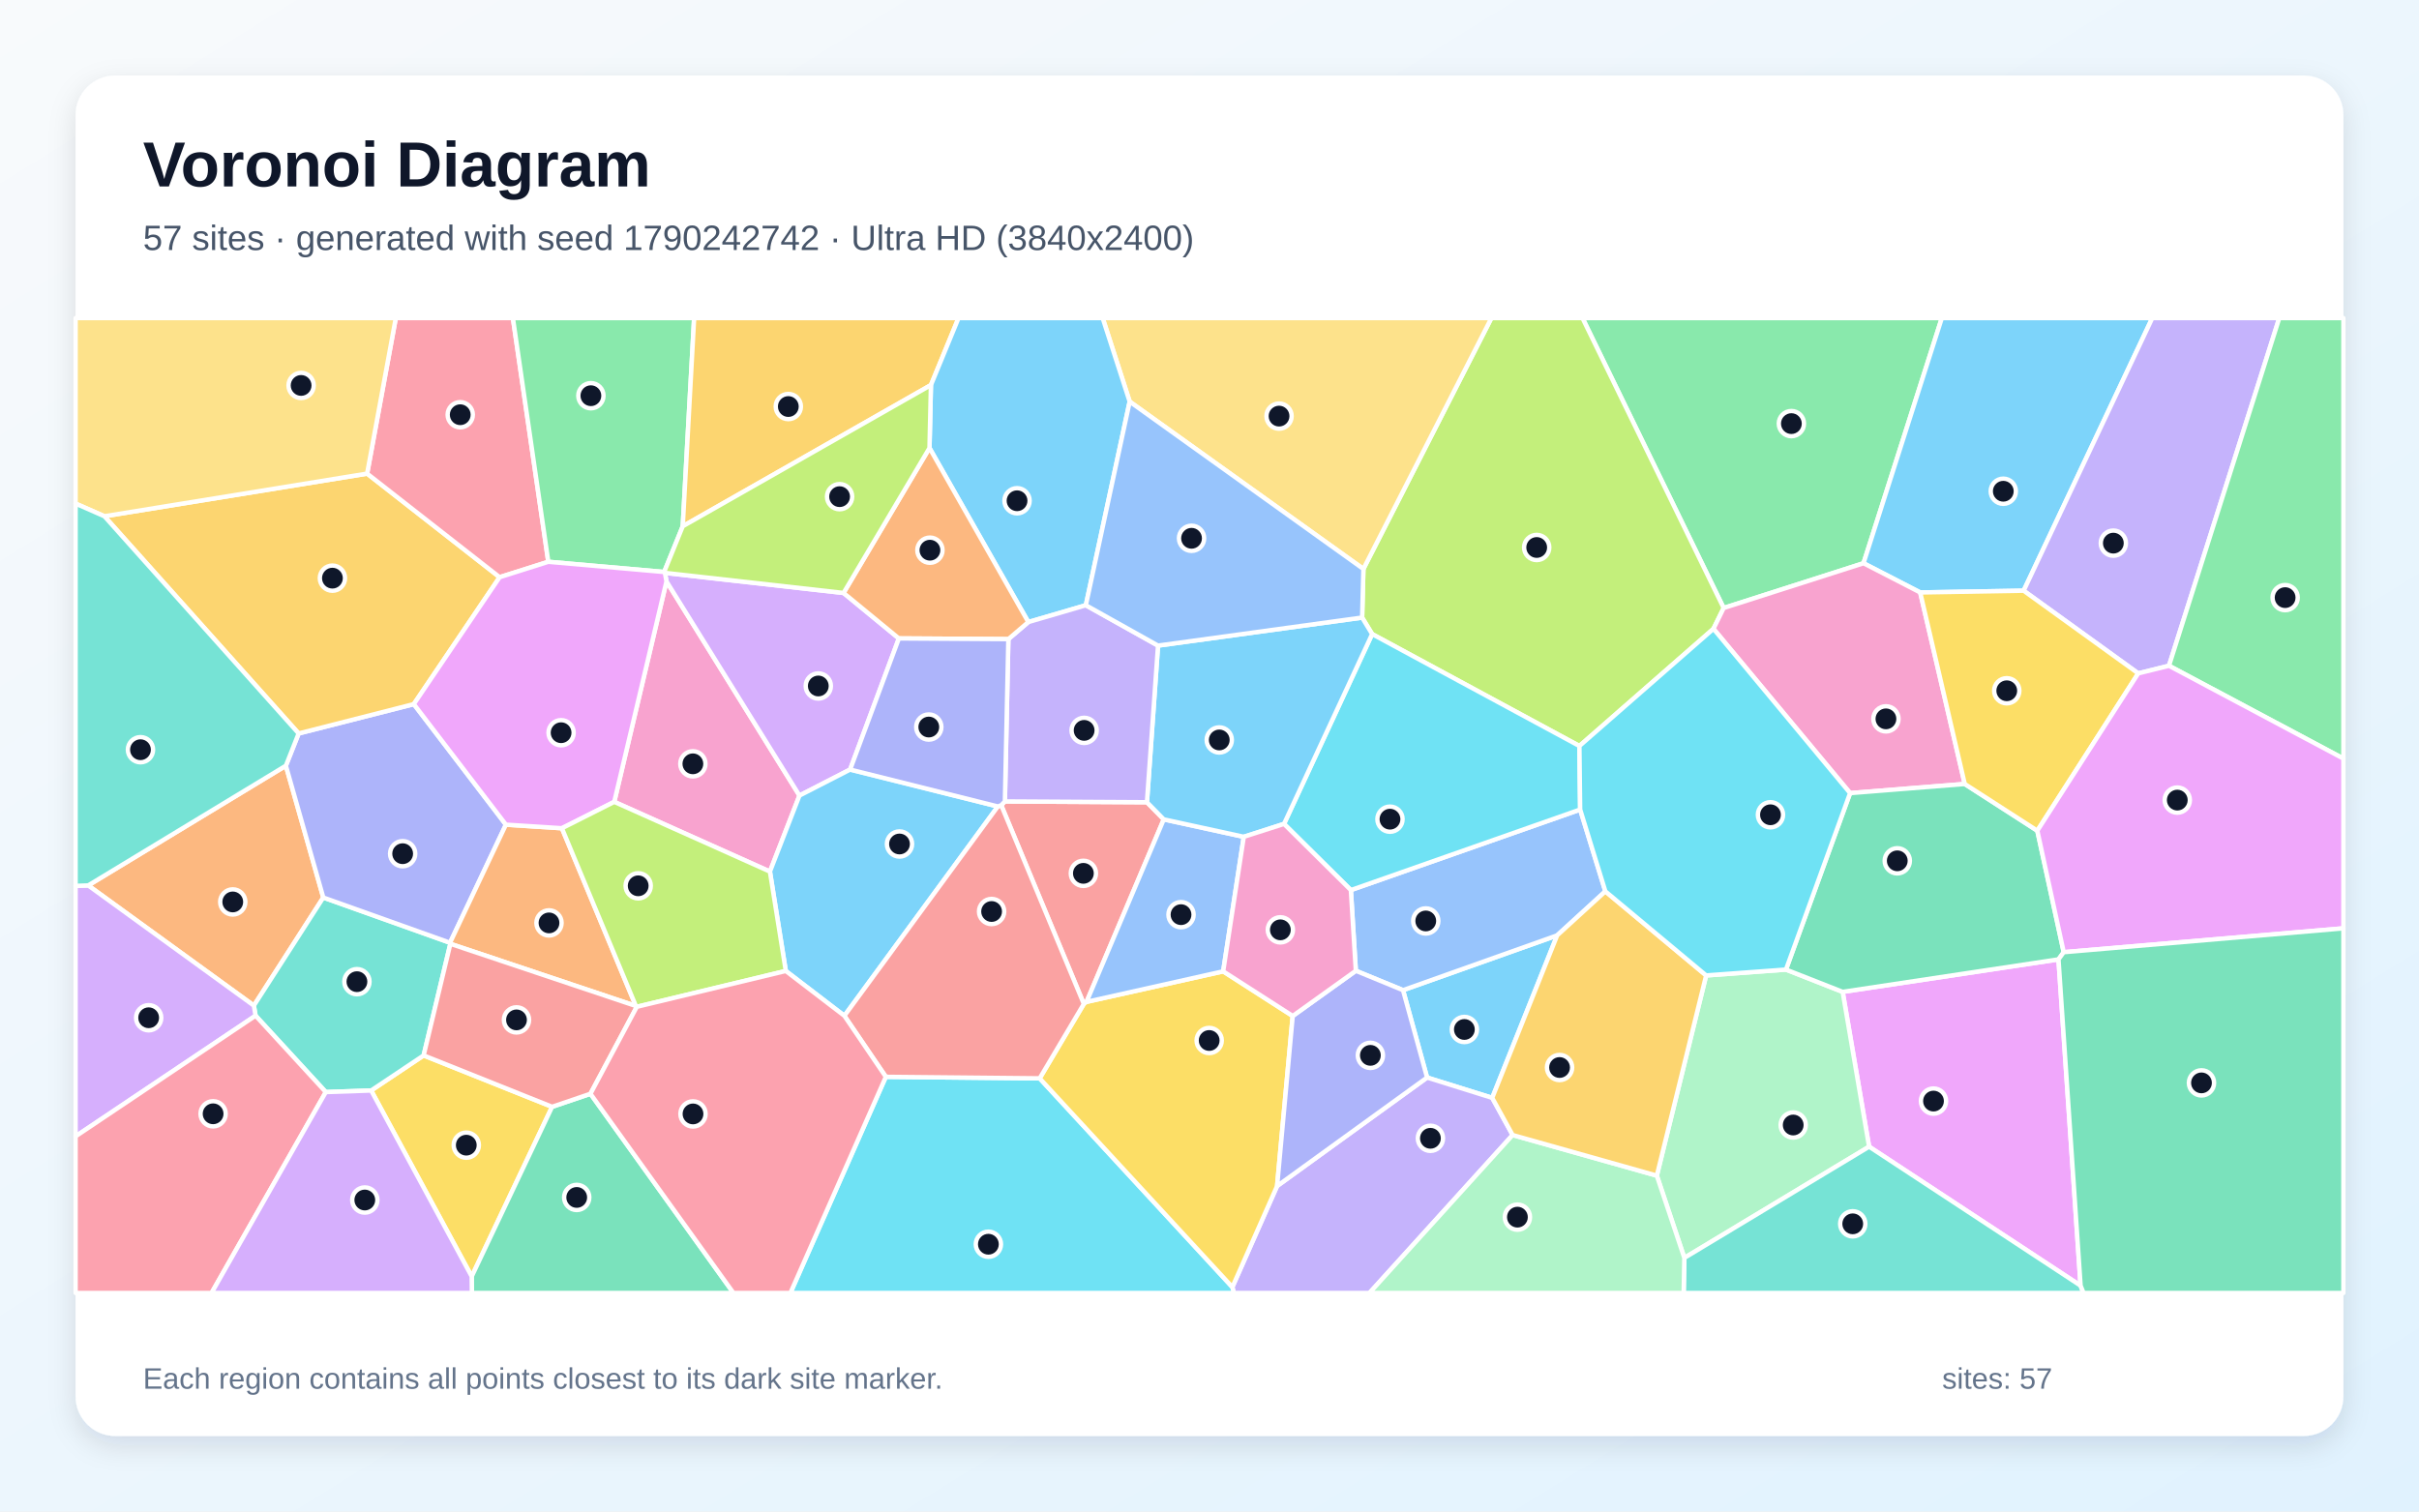
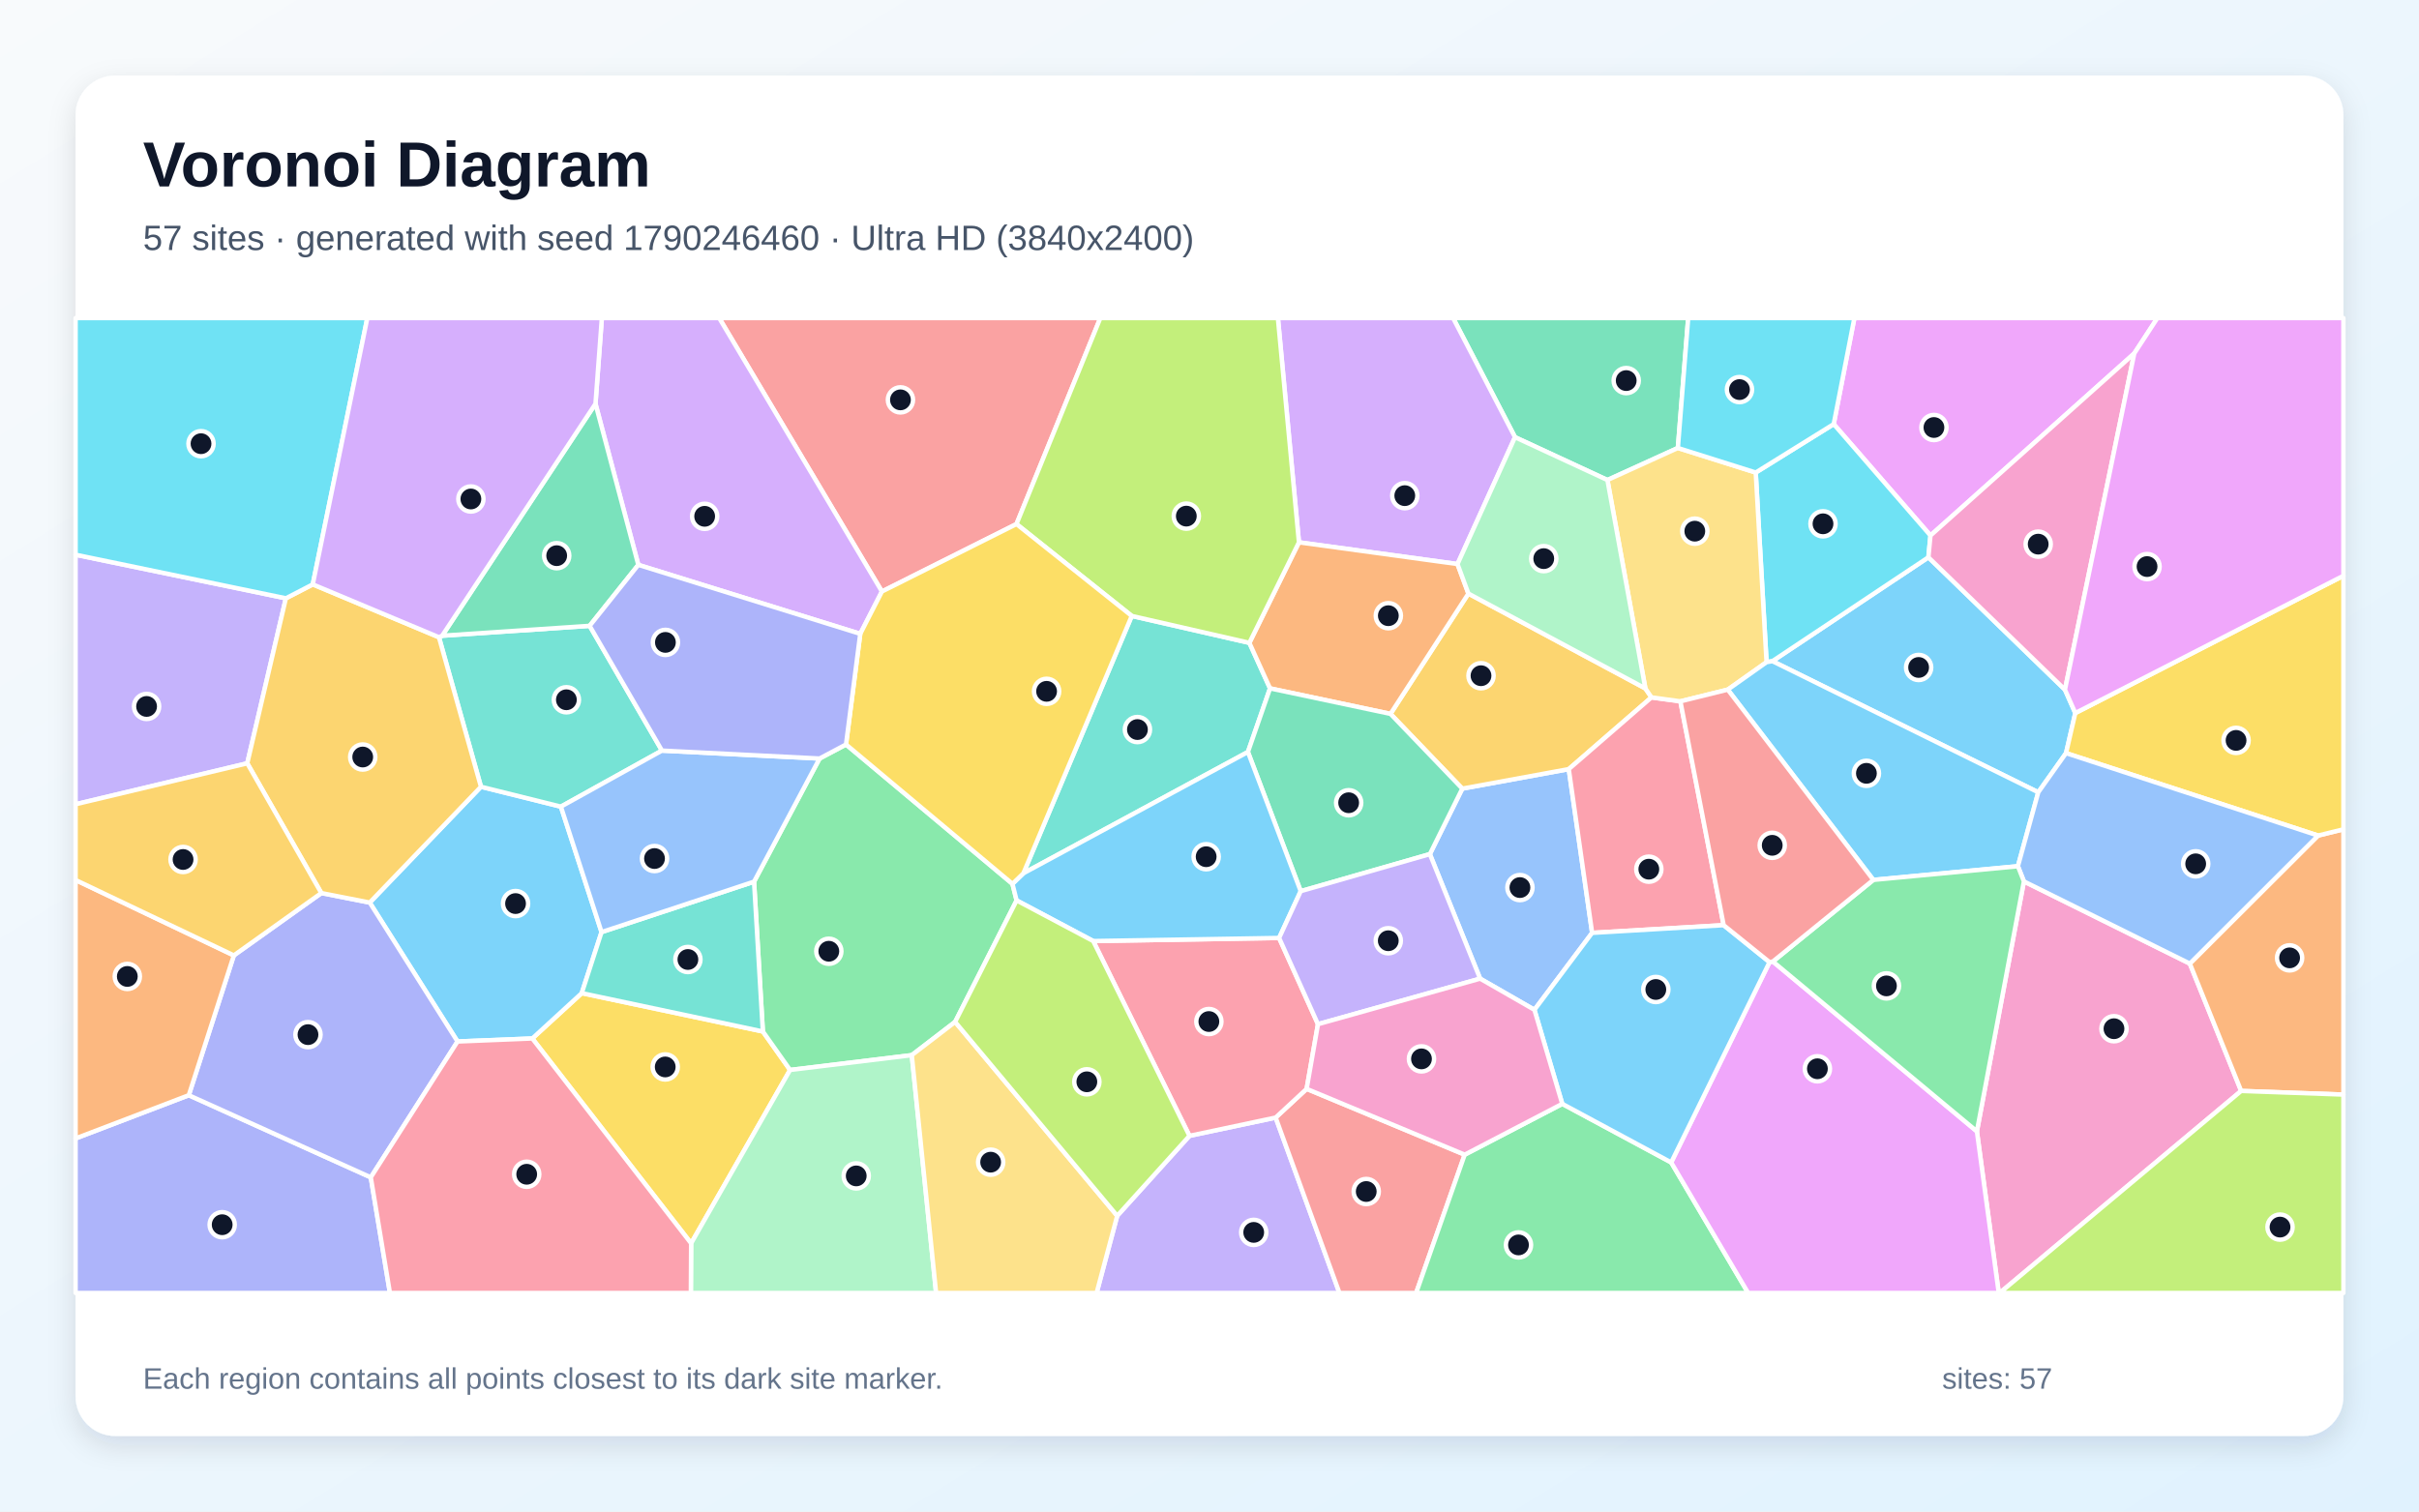
<svg xmlns="http://www.w3.org/2000/svg" width="3840" height="2400" viewBox="0 0 3840 2400" role="img" aria-labelledby="title description">
  <defs>
    <linearGradient id="background" x1="0" y1="0" x2="1" y2="1">
      <stop stop-color="#F8FAFC" />
      <stop offset="1" stop-color="#E0F2FE" />
    </linearGradient>
    <filter id="shadow" x="-5%" y="-5%" width="110%" height="110%">
      <feDropShadow dx="0" dy="15" stdDeviation="22" flood-color="#0F172A" flood-opacity=".12" />
    </filter>
  </defs>
  <rect width="3840" height="2400" fill="url(#background)" />
  <rect x="120" y="120" width="3600" height="2160" rx="63" fill="#FFFFFF" filter="url(#shadow)" />
  <g font-family="Arial, sans-serif">
    <text x="227" y="296" font-size="101" font-weight="700" fill="#0F172A">Voronoi Diagram</text>
-     <text x="227" y="397" font-size="56" fill="#475569">57 sites · generated with seed 1790242742 · Ultra HD (3840x2400)</text>
+     <text x="227" y="397" font-size="56" fill="#475569">57 sites · generated with seed 1790246460 · Ultra HD (3840x2400)</text>
  </g>
  <g stroke="#FFFFFF" stroke-width="7" stroke-linejoin="round">
-     <polygon points="2368.8,1743.2 2265.4,1710.9 2227.2,1572.2 2471.9,1485.2" fill="#38BDF8" fill-opacity="0.65" />
-     <polygon points="1956.3,2043.7 2027.3,1883.2 2265.4,1710.9 2368.8,1743.2 2401.2,1802.2 2173.9,2053.0 1958.6,2053.0" fill="#A78BFA" fill-opacity="0.65" />
-     <polygon points="975.1,1273.2 1058.0,923.1 1269.1,1263.2 1222.2,1383.9" fill="#F472B6" fill-opacity="0.65" />
-     <polygon points="453.8,1215.8 513.2,1425.1 403.0,1596.7 140.0,1405.9" fill="#FB923C" fill-opacity="0.65" />
-     <polygon points="589.2,1731.5 672.5,1675.8 876.4,1757.4 748.8,2026.8" fill="#FACC15" fill-opacity="0.65" />
-     <polygon points="2958.2,894.3 2736.2,965.4 2512.1,505.0 3082.5,505.0" fill="#4ADE80" fill-opacity="0.65" />
-     <polygon points="714.4,1496.9 714.9,1498.6 672.5,1675.8 589.2,1731.5 517.2,1734.0 405.7,1612.7 403.0,1596.7 513.2,1425.1" fill="#2DD4BF" fill-opacity="0.65" />
-     <polygon points="2152.3,1541.4 2144.4,1413.3 2508.4,1285.4 2548.4,1415.3 2471.9,1485.2 2227.2,1572.2" fill="#60A5FA" fill-opacity="0.65" />
-     <polygon points="3302.8,2041.4 2967.1,1820.7 2925.1,1574.9 3267.7,1523.3" fill="#E879F9" fill-opacity="0.65" />
-     <polygon points="748.8,2026.8 876.4,1757.4 937.3,1736.7 1164.3,2053.0 749.1,2053.0" fill="#34D399" fill-opacity="0.65" />
-     <polygon points="1595.2,1272.5 1820.7,1273.8 1847.4,1301.0 1724.8,1590.8 1720.5,1594.0 1589.4,1278.6" fill="#F87171" fill-opacity="0.65" />
-     <polygon points="803.1,1309.4 714.4,1496.9 513.2,1425.1 453.8,1215.8 474.1,1164.6 656.9,1118.0" fill="#818CF8" fill-opacity="0.65" />
-     <polygon points="656.9,1118.0 474.1,1164.6 165.7,819.7 582.8,752.0 793.1,916.5" fill="#FBBF24" fill-opacity="0.65" />
-     <polygon points="2736.2,965.4 2720.0,998.4 2507.2,1184.5 2178.2,1006.8 2162.3,980.6 2164.3,903.4 2367.5,505.0 2512.1,505.0" fill="#A3E635" fill-opacity="0.65" />
-     <polygon points="1339.1,941.5 1426.9,1013.7 1349.5,1221.9 1269.1,1263.2 1058.0,923.1 1055.5,909.6" fill="#C084FC" fill-opacity="0.65" />
-     <polygon points="870.4,892.0 793.1,916.5 582.8,752.0 628.3,505.0 814.2,505.0" fill="#FB7185" fill-opacity="0.65" />
-     <polygon points="1406.2,1709.8 1650.4,1712.2 1956.3,2043.7 1958.6,2053.0 1254.7,2053.0" fill="#22D3EE" fill-opacity="0.65" />
-     <polygon points="2630.1,1866.7 2708.4,1548.8 2835.1,1539.5 2925.1,1574.9 2967.1,1820.7 2673.8,1997.3" fill="#86EFAC" fill-opacity="0.65" />
-     <polygon points="582.8,752.0 165.7,819.7 120.0,799.6 120.0,505.0 628.3,505.0" fill="#FCD34D" fill-opacity="0.65" />
-     <polygon points="1349.5,1221.9 1584.0,1280.5 1340.4,1612.9 1247.4,1541.7 1222.2,1383.9 1269.1,1263.2" fill="#38BDF8" fill-opacity="0.65" />
-     <polygon points="3212.4,937.9 3048.2,940.7 2958.2,894.3 3082.5,505.0 3416.6,505.0" fill="#38BDF8" fill-opacity="0.65" />
-     <polygon points="3443.1,1057.1 3394.3,1069.2 3212.4,937.9 3416.6,505.0 3618.2,505.0" fill="#A78BFA" fill-opacity="0.65" />
-     <polygon points="3118.9,1244.8 2936.9,1259.3 2720.0,998.4 2736.2,965.4 2958.2,894.3 3048.2,940.7" fill="#F472B6" fill-opacity="0.65" />
-     <polygon points="1009.4,1597.3 714.9,1498.6 714.4,1496.9 803.1,1309.4 892.0,1315.1" fill="#FB923C" fill-opacity="0.65" />
-     <polygon points="1650.4,1712.2 1720.5,1594.0 1724.8,1590.8 1941.7,1542.3 2052.1,1613.2 2027.3,1883.2 1956.3,2043.7" fill="#FACC15" fill-opacity="0.65" />
-     <polygon points="1083.8,835.6 1054.3,908.2 870.4,892.0 814.2,505.0 1101.9,505.0" fill="#4ADE80" fill-opacity="0.65" />
-     <polygon points="2673.8,1997.3 2967.1,1820.7 3302.8,2041.4 3307.5,2053.0 2672.7,2053.0" fill="#2DD4BF" fill-opacity="0.65" />
-     <polygon points="1941.7,1542.3 1724.8,1590.8 1847.4,1301.0 1974.4,1328.7" fill="#60A5FA" fill-opacity="0.65" />
-     <polygon points="892.0,1315.1 803.1,1309.4 656.9,1118.0 793.1,916.5 870.4,892.0 1054.3,908.2 1055.5,909.6 1058.0,923.1 975.1,1273.2" fill="#E879F9" fill-opacity="0.65" />
-     <polygon points="2936.9,1259.3 3118.9,1244.8 3234.1,1319.0 3276.0,1511.9 3267.7,1523.3 2925.1,1574.9 2835.1,1539.5" fill="#34D399" fill-opacity="0.65" />
-     <polygon points="1009.4,1597.3 1010.9,1598.6 937.3,1736.7 876.4,1757.4 672.5,1675.8 714.9,1498.6" fill="#F87171" fill-opacity="0.65" />
-     <polygon points="2052.1,1613.2 2152.3,1541.4 2227.2,1572.2 2265.4,1710.9 2027.3,1883.2" fill="#818CF8" fill-opacity="0.65" />
-     <polygon points="1477.8,611.4 1083.8,835.6 1101.9,505.0 1521.6,505.0" fill="#FBBF24" fill-opacity="0.65" />
-     <polygon points="1247.4,1541.7 1010.9,1598.6 1009.4,1597.3 892.0,1315.1 975.1,1273.2 1222.2,1383.9" fill="#A3E635" fill-opacity="0.65" />
-     <polygon points="120.0,1804.3 120.0,1406.6 140.0,1405.9 403.0,1596.7 405.7,1612.7" fill="#C084FC" fill-opacity="0.65" />
-     <polygon points="120.0,1804.3 405.7,1612.7 517.2,1734.0 335.8,2053.0 120.0,2053.0" fill="#FB7185" fill-opacity="0.65" />
-     <polygon points="2038.3,1308.2 2178.2,1006.8 2507.2,1184.5 2508.4,1285.4 2144.4,1413.3" fill="#22D3EE" fill-opacity="0.65" />
-     <polygon points="2401.2,1802.2 2630.1,1866.7 2673.8,1997.3 2672.7,2053.0 2173.9,2053.0" fill="#86EFAC" fill-opacity="0.65" />
-     <polygon points="2164.3,903.4 1793.3,637.7 1750.4,505.0 2367.5,505.0" fill="#FCD34D" fill-opacity="0.65" />
-     <polygon points="2038.3,1308.2 1974.4,1328.7 1847.4,1301.0 1820.7,1273.8 1838.3,1025.1 2162.3,980.6 2178.2,1006.8" fill="#38BDF8" fill-opacity="0.65" />
-     <polygon points="1793.3,637.7 1723.7,961.0 1632.4,987.7 1475.5,711.3 1477.8,611.4 1521.6,505.0 1750.4,505.0" fill="#38BDF8" fill-opacity="0.65" />
-     <polygon points="1600.7,1014.8 1632.4,987.7 1723.7,961.0 1838.3,1025.1 1820.7,1273.8 1595.2,1272.5" fill="#A78BFA" fill-opacity="0.65" />
-     <polygon points="2052.1,1613.2 1941.7,1542.3 1974.4,1328.7 2038.3,1308.2 2144.4,1413.3 2152.3,1541.4" fill="#F472B6" fill-opacity="0.65" />
-     <polygon points="1475.5,711.3 1632.4,987.7 1600.7,1014.8 1426.9,1013.7 1339.1,941.5" fill="#FB923C" fill-opacity="0.65" />
-     <polygon points="3234.1,1319.0 3118.9,1244.8 3048.2,940.7 3212.4,937.9 3394.3,1069.2" fill="#FACC15" fill-opacity="0.65" />
-     <polygon points="3443.1,1057.1 3618.2,505.0 3720.0,505.0 3720.0,1204.5" fill="#4ADE80" fill-opacity="0.65" />
-     <polygon points="165.7,819.7 474.1,1164.6 453.8,1215.8 140.0,1405.9 120.0,1406.6 120.0,799.6" fill="#2DD4BF" fill-opacity="0.65" />
-     <polygon points="1723.7,961.0 1793.3,637.7 2164.3,903.4 2162.3,980.6 1838.3,1025.1" fill="#60A5FA" fill-opacity="0.65" />
-     <polygon points="3276.0,1511.9 3234.1,1319.0 3394.3,1069.2 3443.1,1057.1 3720.0,1204.5 3720.0,1474.0" fill="#E879F9" fill-opacity="0.65" />
-     <polygon points="3302.8,2041.4 3267.7,1523.3 3276.0,1511.9 3720.0,1474.0 3720.0,2053.0 3307.5,2053.0" fill="#34D399" fill-opacity="0.65" />
-     <polygon points="1650.4,1712.2 1406.2,1709.8 1340.4,1612.9 1584.0,1280.5 1589.4,1278.6 1720.5,1594.0" fill="#F87171" fill-opacity="0.65" />
-     <polygon points="1600.7,1014.8 1595.2,1272.5 1589.4,1278.6 1584.0,1280.5 1349.5,1221.9 1426.9,1013.7" fill="#818CF8" fill-opacity="0.65" />
-     <polygon points="2401.2,1802.2 2368.8,1743.2 2471.9,1485.2 2548.4,1415.3 2708.4,1548.8 2630.1,1866.7" fill="#FBBF24" fill-opacity="0.65" />
-     <polygon points="1475.5,711.3 1339.1,941.5 1055.5,909.6 1054.3,908.2 1083.8,835.6 1477.8,611.4" fill="#A3E635" fill-opacity="0.65" />
-     <polygon points="517.2,1734.0 589.2,1731.5 748.8,2026.8 749.1,2053.0 335.8,2053.0" fill="#C084FC" fill-opacity="0.65" />
-     <polygon points="937.3,1736.7 1010.9,1598.6 1247.4,1541.7 1340.4,1612.9 1406.2,1709.8 1254.7,2053.0 1164.3,2053.0" fill="#FB7185" fill-opacity="0.65" />
-     <polygon points="2936.9,1259.3 2835.1,1539.5 2708.4,1548.8 2548.4,1415.3 2508.4,1285.4 2507.2,1184.5 2720.0,998.4" fill="#22D3EE" fill-opacity="0.65" />
+     <polygon points="3294.4,1132.2 3279.7,1195.8 3235.6,1258.0 2813.6,1049.8 3061.2,884.9 3278.0,1095.1" fill="#38BDF8" fill-opacity="0.65" />
+     <polygon points="1773.5,1930.5 1888.2,1803.5 2025.0,1774.5 2126.3,2053.0 1740.8,2053.0" fill="#A78BFA" fill-opacity="0.65" />
+     <polygon points="3138.2,1796.4 3212.8,1399.5 3476.2,1530.0 3557.7,1732.2 3174.3,2053.0 3172.9,2053.0" fill="#F472B6" fill-opacity="0.65" />
+     <polygon points="3557.7,1732.2 3476.2,1530.0 3679.8,1326.7 3720.0,1316.8 3720.0,1738.0" fill="#FB923C" fill-opacity="0.65" />
+     <polygon points="845.0,1648.9 923.5,1576.9 1211.0,1637.8 1254.2,1698.9 1097.1,1974.2" fill="#FACC15" fill-opacity="0.65" />
+     <polygon points="1301.0,1204.4 1343.0,1182.1 1607.2,1403.4 1613.8,1429.7 1516.2,1622.6 1447.4,1675.4 1254.2,1698.9 1211.0,1637.8 1197.0,1399.9" fill="#4ADE80" fill-opacity="0.65" />
+     <polygon points="1796.6,978.0 1983.3,1020.7 2016.1,1093.0 1981.0,1194.0 1624.6,1386.6" fill="#2DD4BF" fill-opacity="0.65" />
+     <polygon points="2527.4,1481.2 2435.8,1603.4 2349.6,1553.9 2269.8,1356.2 2321.3,1252.2 2490.3,1221.2" fill="#60A5FA" fill-opacity="0.65" />
+     <polygon points="3388.0,561.2 3064.5,850.3 2910.9,673.4 2943.7,505.0 3424.7,505.0" fill="#E879F9" fill-opacity="0.65" />
+     <polygon points="2663.5,711.3 2551.7,762.2 2405.0,694.2 2306.7,505.0 2679.9,505.0" fill="#34D399" fill-opacity="0.65" />
+     <polygon points="2025.0,1774.5 2074.2,1728.9 2325.1,1833.4 2248.0,2053.0 2126.3,2053.0" fill="#F87171" fill-opacity="0.65" />
+     <polygon points="120.0,1807.6 299.7,1739.0 588.6,1869.4 619.0,2053.0 120.0,2053.0" fill="#818CF8" fill-opacity="0.65" />
+     <polygon points="2611.9,1093.1 2621.6,1107.3 2490.3,1221.2 2321.3,1252.2 2207.3,1133.5 2331.0,942.5" fill="#FBBF24" fill-opacity="0.65" />
+     <polygon points="3557.7,1732.2 3720.0,1738.0 3720.0,2053.0 3174.3,2053.0" fill="#A3E635" fill-opacity="0.65" />
+     <polygon points="2405.0,694.2 2313.7,895.6 2062.0,861.1 2028.6,505.0 2306.7,505.0" fill="#C084FC" fill-opacity="0.65" />
+     <polygon points="2736.2,1469.0 2527.4,1481.2 2490.3,1221.2 2621.6,1107.3 2667.5,1113.6" fill="#FB7185" fill-opacity="0.65" />
+     <polygon points="2804.3,1051.4 2787.1,750.3 2910.9,673.4 3064.5,850.3 3061.2,884.9 2813.6,1049.8" fill="#22D3EE" fill-opacity="0.65" />
+     <polygon points="1097.1,1974.2 1254.2,1698.9 1447.4,1675.4 1486.0,2053.0 1096.7,2053.0" fill="#86EFAC" fill-opacity="0.65" />
+     <polygon points="2742.7,1095.0 2667.5,1113.6 2621.6,1107.3 2611.9,1093.1 2551.7,762.2 2663.5,711.3 2787.1,750.3 2804.3,1051.4" fill="#FCD34D" fill-opacity="0.65" />
+     <polygon points="726.3,1653.7 586.9,1433.1 763.5,1249.2 890.4,1280.8 954.9,1480.0 923.5,1576.9 845.0,1648.9" fill="#38BDF8" fill-opacity="0.65" />
+     <polygon points="3203.3,1375.4 2973.8,1397.1 2742.7,1095.0 2804.3,1051.4 2813.6,1049.8 3235.6,1258.0" fill="#38BDF8" fill-opacity="0.65" />
+     <polygon points="453.8,950.0 392.5,1212.0 120.0,1277.0 120.0,880.8" fill="#A78BFA" fill-opacity="0.65" />
+     <polygon points="3278.0,1095.1 3061.2,884.9 3064.5,850.3 3388.0,561.2" fill="#F472B6" fill-opacity="0.65" />
+     <polygon points="2062.0,861.1 2313.7,895.6 2331.0,942.5 2207.3,1133.5 2016.1,1093.0 1983.3,1020.7" fill="#FB923C" fill-opacity="0.65" />
+     <polygon points="3679.8,1326.7 3279.7,1195.8 3294.4,1132.2 3720.0,914.2 3720.0,1316.8" fill="#FACC15" fill-opacity="0.65" />
+     <polygon points="2325.1,1833.4 2480.0,1752.7 2652.9,1845.7 2775.1,2053.0 2248.0,2053.0" fill="#4ADE80" fill-opacity="0.65" />
+     <polygon points="701.9,1009.4 936.0,993.7 1050.8,1191.8 890.4,1280.8 763.5,1249.2 696.8,1011.8" fill="#2DD4BF" fill-opacity="0.65" />
+     <polygon points="3679.8,1326.7 3476.2,1530.0 3212.8,1399.5 3203.3,1375.4 3235.6,1258.0 3279.7,1195.8" fill="#60A5FA" fill-opacity="0.65" />
+     <polygon points="2652.9,1845.7 2809.0,1527.7 2814.3,1526.7 3138.2,1796.4 3172.9,2053.0 2775.1,2053.0" fill="#E879F9" fill-opacity="0.65" />
+     <polygon points="2207.3,1133.5 2321.3,1252.2 2269.8,1356.2 2064.8,1415.0 1981.0,1194.0 2016.1,1093.0" fill="#34D399" fill-opacity="0.65" />
+     <polygon points="1613.6,832.1 1400.0,939.2 1141.7,505.0 1746.7,505.0" fill="#F87171" fill-opacity="0.65" />
+     <polygon points="588.6,1869.4 299.7,1739.0 371.2,1517.0 510.1,1418.0 586.9,1433.1 726.3,1653.7" fill="#818CF8" fill-opacity="0.65" />
+     <polygon points="496.5,927.9 696.8,1011.8 763.5,1249.2 586.9,1433.1 510.1,1418.0 392.5,1212.0 453.8,950.0" fill="#FBBF24" fill-opacity="0.65" />
+     <polygon points="2062.0,861.1 1983.3,1020.7 1796.6,978.0 1613.6,832.1 1746.7,505.0 2028.6,505.0" fill="#A3E635" fill-opacity="0.65" />
+     <polygon points="1400.0,939.2 1365.6,1006.4 1013.3,896.9 945.3,641.1 955.4,505.0 1141.7,505.0" fill="#C084FC" fill-opacity="0.65" />
+     <polygon points="1735.4,1494.2 2030.5,1489.3 2092.2,1626.2 2074.2,1728.9 2025.0,1774.5 1888.2,1803.5" fill="#FB7185" fill-opacity="0.65" />
+     <polygon points="496.5,927.9 453.8,950.0 120.0,880.8 120.0,505.0 583.1,505.0" fill="#22D3EE" fill-opacity="0.65" />
+     <polygon points="2611.9,1093.1 2331.0,942.5 2313.7,895.6 2405.0,694.2 2551.7,762.2" fill="#86EFAC" fill-opacity="0.65" />
+     <polygon points="1447.4,1675.4 1516.2,1622.6 1773.5,1930.5 1740.8,2053.0 1486.0,2053.0" fill="#FCD34D" fill-opacity="0.65" />
+     <polygon points="2064.8,1415.0 2030.5,1489.3 1735.4,1494.2 1613.8,1429.7 1607.2,1403.4 1624.6,1386.6 1981.0,1194.0" fill="#38BDF8" fill-opacity="0.65" />
+     <polygon points="2809.0,1527.7 2652.9,1845.7 2480.0,1752.7 2435.8,1603.4 2527.4,1481.2 2736.2,1469.0" fill="#38BDF8" fill-opacity="0.65" />
+     <polygon points="2092.2,1626.2 2030.5,1489.3 2064.8,1415.0 2269.8,1356.2 2349.6,1553.9" fill="#A78BFA" fill-opacity="0.65" />
+     <polygon points="2480.0,1752.7 2325.1,1833.4 2074.2,1728.9 2092.2,1626.2 2349.6,1553.9 2435.8,1603.4" fill="#F472B6" fill-opacity="0.65" />
+     <polygon points="371.2,1517.0 299.7,1739.0 120.0,1807.6 120.0,1397.3" fill="#FB923C" fill-opacity="0.65" />
+     <polygon points="1365.6,1006.4 1400.0,939.2 1613.6,832.1 1796.6,978.0 1624.6,1386.6 1607.2,1403.4 1343.0,1182.1" fill="#FACC15" fill-opacity="0.65" />
+     <polygon points="2814.3,1526.7 2973.8,1397.1 3203.3,1375.4 3212.8,1399.5 3138.2,1796.4" fill="#4ADE80" fill-opacity="0.65" />
+     <polygon points="954.9,1480.0 1197.0,1399.9 1211.0,1637.8 923.5,1576.9" fill="#2DD4BF" fill-opacity="0.65" />
+     <polygon points="1050.8,1191.8 1301.0,1204.4 1197.0,1399.9 954.9,1480.0 890.4,1280.8" fill="#60A5FA" fill-opacity="0.65" />
+     <polygon points="3294.4,1132.2 3278.0,1095.1 3388.0,561.2 3424.7,505.0 3720.0,505.0 3720.0,914.2" fill="#E879F9" fill-opacity="0.65" />
+     <polygon points="945.3,641.1 1013.3,896.9 936.0,993.7 701.9,1009.4" fill="#34D399" fill-opacity="0.65" />
+     <polygon points="2814.3,1526.7 2809.0,1527.7 2736.2,1469.0 2667.5,1113.6 2742.7,1095.0 2973.8,1397.1" fill="#F87171" fill-opacity="0.65" />
+     <polygon points="1013.3,896.9 1365.6,1006.4 1343.0,1182.1 1301.0,1204.4 1050.8,1191.8 936.0,993.7" fill="#818CF8" fill-opacity="0.65" />
+     <polygon points="392.5,1212.0 510.1,1418.0 371.2,1517.0 120.0,1397.3 120.0,1277.0" fill="#FBBF24" fill-opacity="0.65" />
+     <polygon points="1516.2,1622.6 1613.8,1429.7 1735.4,1494.2 1888.2,1803.5 1773.5,1930.5" fill="#A3E635" fill-opacity="0.65" />
+     <polygon points="945.3,641.1 701.9,1009.4 696.8,1011.8 496.5,927.9 583.1,505.0 955.4,505.0" fill="#C084FC" fill-opacity="0.65" />
+     <polygon points="588.6,1869.4 726.3,1653.7 845.0,1648.9 1097.1,1974.2 1096.7,2053.0 619.0,2053.0" fill="#FB7185" fill-opacity="0.65" />
+     <polygon points="2787.1,750.3 2663.5,711.3 2679.9,505.0 2943.7,505.0 2910.9,673.4" fill="#22D3EE" fill-opacity="0.65" />
  </g>
  <g>
-     <circle cx="2324.6" cy="1634.6" r="20" fill="#0F172A" stroke="#FFFFFF" stroke-width="7" />
-     <circle cx="2270.7" cy="1807.4" r="20" fill="#0F172A" stroke="#FFFFFF" stroke-width="7" />
-     <circle cx="1099.9" cy="1212.8" r="20" fill="#0F172A" stroke="#FFFFFF" stroke-width="7" />
-     <circle cx="369.5" cy="1432.1" r="20" fill="#0F172A" stroke="#FFFFFF" stroke-width="7" />
-     <circle cx="740.2" cy="1818.3" r="20" fill="#0F172A" stroke="#FFFFFF" stroke-width="7" />
-     <circle cx="2843.7" cy="672.6" r="20" fill="#0F172A" stroke="#FFFFFF" stroke-width="7" />
-     <circle cx="566.6" cy="1558.7" r="20" fill="#0F172A" stroke="#FFFFFF" stroke-width="7" />
-     <circle cx="2263.3" cy="1462.3" r="20" fill="#0F172A" stroke="#FFFFFF" stroke-width="7" />
-     <circle cx="3069.3" cy="1748.3" r="20" fill="#0F172A" stroke="#FFFFFF" stroke-width="7" />
-     <circle cx="915.5" cy="1901.3" r="20" fill="#0F172A" stroke="#FFFFFF" stroke-width="7" />
-     <circle cx="1719.8" cy="1386.7" r="20" fill="#0F172A" stroke="#FFFFFF" stroke-width="7" />
-     <circle cx="639.2" cy="1355.5" r="20" fill="#0F172A" stroke="#FFFFFF" stroke-width="7" />
-     <circle cx="527.7" cy="918.0" r="20" fill="#0F172A" stroke="#FFFFFF" stroke-width="7" />
-     <circle cx="2439.4" cy="869.3" r="20" fill="#0F172A" stroke="#FFFFFF" stroke-width="7" />
-     <circle cx="1299.0" cy="1089.2" r="20" fill="#0F172A" stroke="#FFFFFF" stroke-width="7" />
-     <circle cx="730.6" cy="658.5" r="20" fill="#0F172A" stroke="#FFFFFF" stroke-width="7" />
-     <circle cx="1569.0" cy="1975.6" r="20" fill="#0F172A" stroke="#FFFFFF" stroke-width="7" />
-     <circle cx="2846.6" cy="1786.3" r="20" fill="#0F172A" stroke="#FFFFFF" stroke-width="7" />
-     <circle cx="478.0" cy="612.0" r="20" fill="#0F172A" stroke="#FFFFFF" stroke-width="7" />
-     <circle cx="1427.9" cy="1340.1" r="20" fill="#0F172A" stroke="#FFFFFF" stroke-width="7" />
-     <circle cx="3180.1" cy="780.0" r="20" fill="#0F172A" stroke="#FFFFFF" stroke-width="7" />
-     <circle cx="3354.8" cy="862.4" r="20" fill="#0F172A" stroke="#FFFFFF" stroke-width="7" />
-     <circle cx="2993.8" cy="1141.4" r="20" fill="#0F172A" stroke="#FFFFFF" stroke-width="7" />
-     <circle cx="871.5" cy="1465.4" r="20" fill="#0F172A" stroke="#FFFFFF" stroke-width="7" />
-     <circle cx="1919.5" cy="1652.1" r="20" fill="#0F172A" stroke="#FFFFFF" stroke-width="7" />
-     <circle cx="938.0" cy="628.3" r="20" fill="#0F172A" stroke="#FFFFFF" stroke-width="7" />
-     <circle cx="2941.1" cy="1943.2" r="20" fill="#0F172A" stroke="#FFFFFF" stroke-width="7" />
-     <circle cx="1874.8" cy="1452.3" r="20" fill="#0F172A" stroke="#FFFFFF" stroke-width="7" />
-     <circle cx="890.7" cy="1163.4" r="20" fill="#0F172A" stroke="#FFFFFF" stroke-width="7" />
-     <circle cx="3011.8" cy="1366.8" r="20" fill="#0F172A" stroke="#FFFFFF" stroke-width="7" />
-     <circle cx="819.9" cy="1619.4" r="20" fill="#0F172A" stroke="#FFFFFF" stroke-width="7" />
-     <circle cx="2175.4" cy="1675.7" r="20" fill="#0F172A" stroke="#FFFFFF" stroke-width="7" />
-     <circle cx="1251.4" cy="645.5" r="20" fill="#0F172A" stroke="#FFFFFF" stroke-width="7" />
-     <circle cx="1013.1" cy="1406.5" r="20" fill="#0F172A" stroke="#FFFFFF" stroke-width="7" />
-     <circle cx="236.0" cy="1616.0" r="20" fill="#0F172A" stroke="#FFFFFF" stroke-width="7" />
-     <circle cx="338.3" cy="1768.5" r="20" fill="#0F172A" stroke="#FFFFFF" stroke-width="7" />
-     <circle cx="2206.5" cy="1300.7" r="20" fill="#0F172A" stroke="#FFFFFF" stroke-width="7" />
-     <circle cx="2408.8" cy="1932.6" r="20" fill="#0F172A" stroke="#FFFFFF" stroke-width="7" />
-     <circle cx="2030.4" cy="660.7" r="20" fill="#0F172A" stroke="#FFFFFF" stroke-width="7" />
-     <circle cx="1935.5" cy="1174.9" r="20" fill="#0F172A" stroke="#FFFFFF" stroke-width="7" />
-     <circle cx="1614.5" cy="795.1" r="20" fill="#0F172A" stroke="#FFFFFF" stroke-width="7" />
-     <circle cx="1721.0" cy="1159.7" r="20" fill="#0F172A" stroke="#FFFFFF" stroke-width="7" />
-     <circle cx="2032.5" cy="1476.4" r="20" fill="#0F172A" stroke="#FFFFFF" stroke-width="7" />
-     <circle cx="1476.2" cy="873.6" r="20" fill="#0F172A" stroke="#FFFFFF" stroke-width="7" />
-     <circle cx="3185.6" cy="1096.8" r="20" fill="#0F172A" stroke="#FFFFFF" stroke-width="7" />
-     <circle cx="3627.5" cy="948.9" r="20" fill="#0F172A" stroke="#FFFFFF" stroke-width="7" />
-     <circle cx="223.0" cy="1190.4" r="20" fill="#0F172A" stroke="#FFFFFF" stroke-width="7" />
-     <circle cx="1891.5" cy="854.7" r="20" fill="#0F172A" stroke="#FFFFFF" stroke-width="7" />
-     <circle cx="3456.3" cy="1270.4" r="20" fill="#0F172A" stroke="#FFFFFF" stroke-width="7" />
-     <circle cx="3494.7" cy="1719.4" r="20" fill="#0F172A" stroke="#FFFFFF" stroke-width="7" />
-     <circle cx="1574.1" cy="1447.3" r="20" fill="#0F172A" stroke="#FFFFFF" stroke-width="7" />
-     <circle cx="1474.4" cy="1154.4" r="20" fill="#0F172A" stroke="#FFFFFF" stroke-width="7" />
-     <circle cx="2475.7" cy="1695.0" r="20" fill="#0F172A" stroke="#FFFFFF" stroke-width="7" />
-     <circle cx="1332.8" cy="788.6" r="20" fill="#0F172A" stroke="#FFFFFF" stroke-width="7" />
-     <circle cx="579.1" cy="1905.4" r="20" fill="#0F172A" stroke="#FFFFFF" stroke-width="7" />
-     <circle cx="1100.1" cy="1768.7" r="20" fill="#0F172A" stroke="#FFFFFF" stroke-width="7" />
-     <circle cx="2810.5" cy="1293.7" r="20" fill="#0F172A" stroke="#FFFFFF" stroke-width="7" />
+     <circle cx="3045.7" cy="1059.8" r="20" fill="#0F172A" stroke="#FFFFFF" stroke-width="7" />
+     <circle cx="1990.2" cy="1956.8" r="20" fill="#0F172A" stroke="#FFFFFF" stroke-width="7" />
+     <circle cx="3355.8" cy="1633.4" r="20" fill="#0F172A" stroke="#FFFFFF" stroke-width="7" />
+     <circle cx="3634.6" cy="1520.9" r="20" fill="#0F172A" stroke="#FFFFFF" stroke-width="7" />
+     <circle cx="1056.0" cy="1694.1" r="20" fill="#0F172A" stroke="#FFFFFF" stroke-width="7" />
+     <circle cx="1315.7" cy="1510.4" r="20" fill="#0F172A" stroke="#FFFFFF" stroke-width="7" />
+     <circle cx="1805.6" cy="1158.4" r="20" fill="#0F172A" stroke="#FFFFFF" stroke-width="7" />
+     <circle cx="2412.8" cy="1409.3" r="20" fill="#0F172A" stroke="#FFFFFF" stroke-width="7" />
+     <circle cx="3070.0" cy="678.8" r="20" fill="#0F172A" stroke="#FFFFFF" stroke-width="7" />
+     <circle cx="2581.5" cy="604.3" r="20" fill="#0F172A" stroke="#FFFFFF" stroke-width="7" />
+     <circle cx="2168.8" cy="1891.9" r="20" fill="#0F172A" stroke="#FFFFFF" stroke-width="7" />
+     <circle cx="352.7" cy="1944.6" r="20" fill="#0F172A" stroke="#FFFFFF" stroke-width="7" />
+     <circle cx="2351.0" cy="1072.9" r="20" fill="#0F172A" stroke="#FFFFFF" stroke-width="7" />
+     <circle cx="3619.4" cy="1948.4" r="20" fill="#0F172A" stroke="#FFFFFF" stroke-width="7" />
+     <circle cx="2230.0" cy="787.0" r="20" fill="#0F172A" stroke="#FFFFFF" stroke-width="7" />
+     <circle cx="2617.4" cy="1380.1" r="20" fill="#0F172A" stroke="#FFFFFF" stroke-width="7" />
+     <circle cx="2893.9" cy="831.7" r="20" fill="#0F172A" stroke="#FFFFFF" stroke-width="7" />
+     <circle cx="1359.2" cy="1867.1" r="20" fill="#0F172A" stroke="#FFFFFF" stroke-width="7" />
+     <circle cx="2690.4" cy="843.4" r="20" fill="#0F172A" stroke="#FFFFFF" stroke-width="7" />
+     <circle cx="818.4" cy="1434.7" r="20" fill="#0F172A" stroke="#FFFFFF" stroke-width="7" />
+     <circle cx="2962.8" cy="1227.9" r="20" fill="#0F172A" stroke="#FFFFFF" stroke-width="7" />
+     <circle cx="232.7" cy="1121.7" r="20" fill="#0F172A" stroke="#FFFFFF" stroke-width="7" />
+     <circle cx="3235.5" cy="864.0" r="20" fill="#0F172A" stroke="#FFFFFF" stroke-width="7" />
+     <circle cx="2203.9" cy="977.6" r="20" fill="#0F172A" stroke="#FFFFFF" stroke-width="7" />
+     <circle cx="3549.6" cy="1175.6" r="20" fill="#0F172A" stroke="#FFFFFF" stroke-width="7" />
+     <circle cx="2410.5" cy="1976.7" r="20" fill="#0F172A" stroke="#FFFFFF" stroke-width="7" />
+     <circle cx="899.1" cy="1111.1" r="20" fill="#0F172A" stroke="#FFFFFF" stroke-width="7" />
+     <circle cx="3485.5" cy="1371.6" r="20" fill="#0F172A" stroke="#FFFFFF" stroke-width="7" />
+     <circle cx="2885.0" cy="1697.0" r="20" fill="#0F172A" stroke="#FFFFFF" stroke-width="7" />
+     <circle cx="2140.9" cy="1274.6" r="20" fill="#0F172A" stroke="#FFFFFF" stroke-width="7" />
+     <circle cx="1429.4" cy="634.9" r="20" fill="#0F172A" stroke="#FFFFFF" stroke-width="7" />
+     <circle cx="488.9" cy="1642.8" r="20" fill="#0F172A" stroke="#FFFFFF" stroke-width="7" />
+     <circle cx="575.8" cy="1202.0" r="20" fill="#0F172A" stroke="#FFFFFF" stroke-width="7" />
+     <circle cx="1883.2" cy="819.5" r="20" fill="#0F172A" stroke="#FFFFFF" stroke-width="7" />
+     <circle cx="1118.6" cy="819.8" r="20" fill="#0F172A" stroke="#FFFFFF" stroke-width="7" />
+     <circle cx="1919.0" cy="1622.0" r="20" fill="#0F172A" stroke="#FFFFFF" stroke-width="7" />
+     <circle cx="319.1" cy="704.5" r="20" fill="#0F172A" stroke="#FFFFFF" stroke-width="7" />
+     <circle cx="2450.6" cy="887.0" r="20" fill="#0F172A" stroke="#FFFFFF" stroke-width="7" />
+     <circle cx="1572.6" cy="1845.3" r="20" fill="#0F172A" stroke="#FFFFFF" stroke-width="7" />
+     <circle cx="1914.7" cy="1360.3" r="20" fill="#0F172A" stroke="#FFFFFF" stroke-width="7" />
+     <circle cx="2628.5" cy="1571.1" r="20" fill="#0F172A" stroke="#FFFFFF" stroke-width="7" />
+     <circle cx="2203.8" cy="1493.7" r="20" fill="#0F172A" stroke="#FFFFFF" stroke-width="7" />
+     <circle cx="2256.5" cy="1681.3" r="20" fill="#0F172A" stroke="#FFFFFF" stroke-width="7" />
+     <circle cx="202.1" cy="1550.4" r="20" fill="#0F172A" stroke="#FFFFFF" stroke-width="7" />
+     <circle cx="1661.4" cy="1097.7" r="20" fill="#0F172A" stroke="#FFFFFF" stroke-width="7" />
+     <circle cx="2994.6" cy="1565.4" r="20" fill="#0F172A" stroke="#FFFFFF" stroke-width="7" />
+     <circle cx="1092.0" cy="1523.5" r="20" fill="#0F172A" stroke="#FFFFFF" stroke-width="7" />
+     <circle cx="1039.0" cy="1363.2" r="20" fill="#0F172A" stroke="#FFFFFF" stroke-width="7" />
+     <circle cx="3408.3" cy="899.6" r="20" fill="#0F172A" stroke="#FFFFFF" stroke-width="7" />
+     <circle cx="883.7" cy="882.3" r="20" fill="#0F172A" stroke="#FFFFFF" stroke-width="7" />
+     <circle cx="2813.3" cy="1342.2" r="20" fill="#0F172A" stroke="#FFFFFF" stroke-width="7" />
+     <circle cx="1056.3" cy="1020.0" r="20" fill="#0F172A" stroke="#FFFFFF" stroke-width="7" />
+     <circle cx="290.6" cy="1364.7" r="20" fill="#0F172A" stroke="#FFFFFF" stroke-width="7" />
+     <circle cx="1725.3" cy="1717.7" r="20" fill="#0F172A" stroke="#FFFFFF" stroke-width="7" />
+     <circle cx="747.5" cy="792.3" r="20" fill="#0F172A" stroke="#FFFFFF" stroke-width="7" />
+     <circle cx="836.1" cy="1864.5" r="20" fill="#0F172A" stroke="#FFFFFF" stroke-width="7" />
+     <circle cx="2761.3" cy="618.6" r="20" fill="#0F172A" stroke="#FFFFFF" stroke-width="7" />
  </g>
  <g font-family="Arial, sans-serif" font-size="47" fill="#64748B">
    <text x="227" y="2205">Each region contains all points closest to its dark site marker.</text>
    <text x="3083" y="2205">sites: 57</text>
  </g>
</svg>
